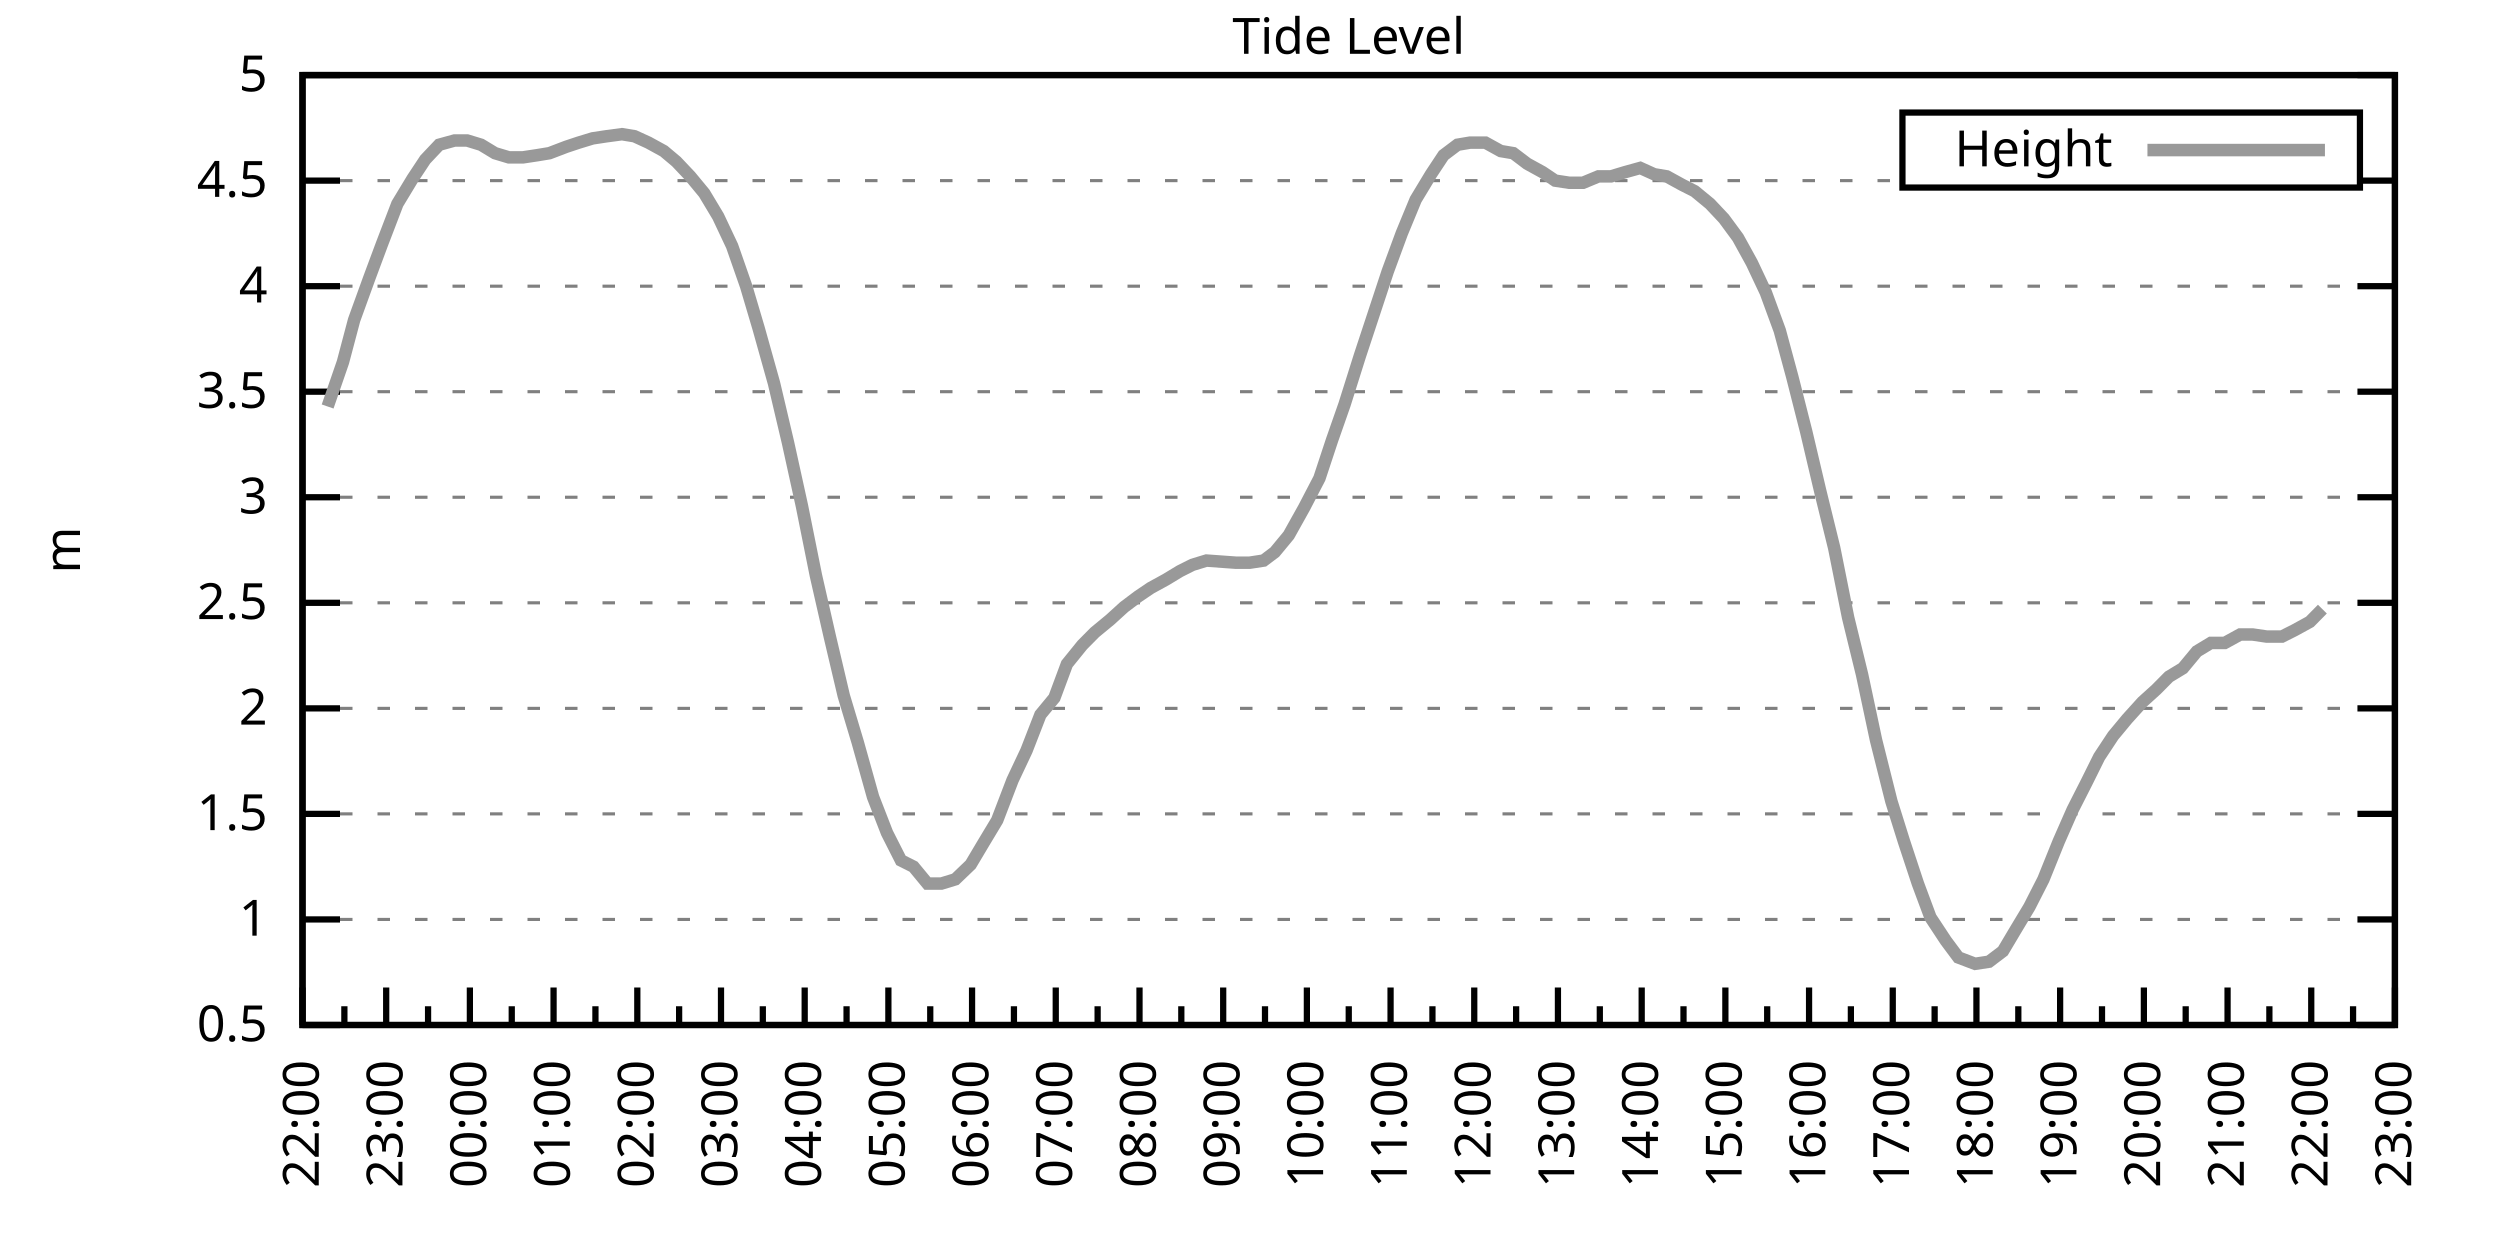
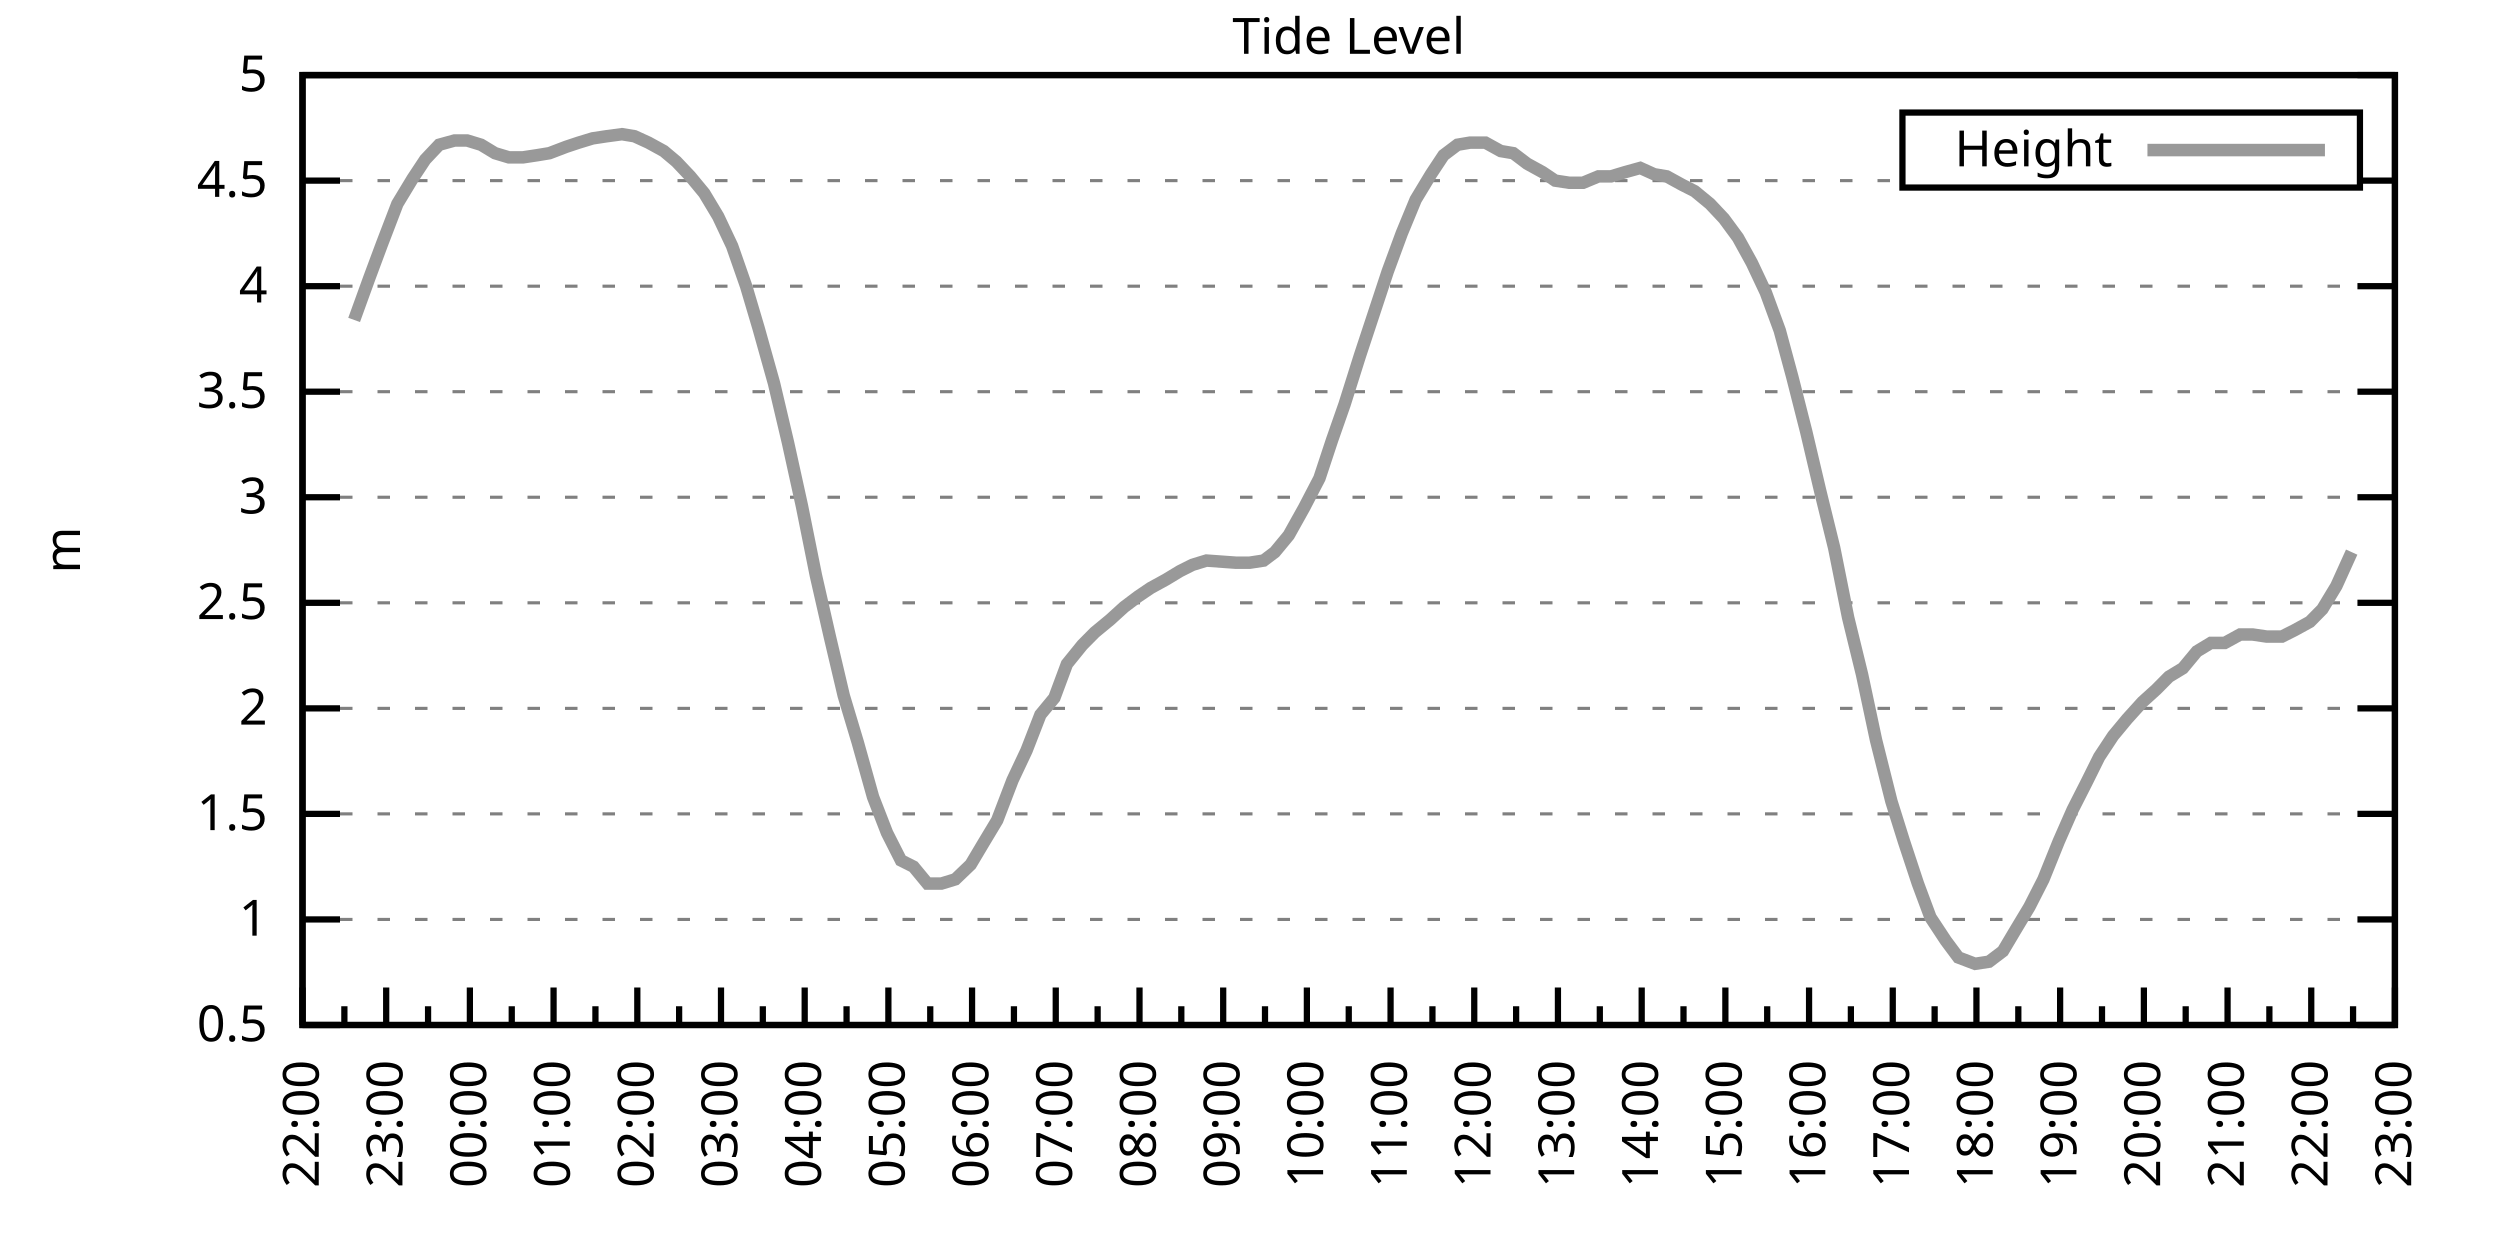
<svg xmlns="http://www.w3.org/2000/svg" xmlns:xlink="http://www.w3.org/1999/xlink" width="400" height="200" viewBox="0 0 400 200">
  <g id="gnuplot_canvas">
    <rect x="0" y="0" width="400" height="200" fill="none" />
    <defs>
      <circle id="gpDot" r="0.5" stroke-width="0.5" stroke="currentColor" />
      <path id="gpPt0" stroke-width="0.333" stroke="currentColor" d="M-1,0 h2 M0,-1 v2" />
      <path id="gpPt1" stroke-width="0.333" stroke="currentColor" d="M-1,-1 L1,1 M1,-1 L-1,1" />
      <path id="gpPt2" stroke-width="0.333" stroke="currentColor" d="M-1,0 L1,0 M0,-1 L0,1 M-1,-1 L1,1 M-1,1 L1,-1" />
      <rect id="gpPt3" stroke-width="0.333" stroke="currentColor" x="-1" y="-1" width="2" height="2" />
      <rect id="gpPt4" stroke-width="0.333" stroke="currentColor" fill="currentColor" x="-1" y="-1" width="2" height="2" />
      <circle id="gpPt5" stroke-width="0.333" stroke="currentColor" cx="0" cy="0" r="1" />
      <use xlink:href="#gpPt5" id="gpPt6" fill="currentColor" stroke="none" />
      <path id="gpPt7" stroke-width="0.333" stroke="currentColor" d="M0,-1.33 L-1.33,0.67 L1.33,0.67 z" />
      <use xlink:href="#gpPt7" id="gpPt8" fill="currentColor" stroke="none" />
      <use xlink:href="#gpPt7" id="gpPt9" stroke="currentColor" transform="rotate(180)" />
      <use xlink:href="#gpPt9" id="gpPt10" fill="currentColor" stroke="none" />
      <use xlink:href="#gpPt3" id="gpPt11" stroke="currentColor" transform="rotate(45)" />
      <use xlink:href="#gpPt11" id="gpPt12" fill="currentColor" stroke="none" />
      <path id="gpPt13" stroke-width="0.333" stroke="currentColor" d="M0,1.330 L1.265,0.411 L0.782,-1.067 L-0.782,-1.076 L-1.265,0.411 z" />
      <use xlink:href="#gpPt13" id="gpPt14" fill="currentColor" stroke="none" />
      <filter id="textbox" filterUnits="objectBoundingBox" x="0" y="0" height="1" width="1">
        <feFlood flood-color="white" flood-opacity="1" result="bgnd" />
        <feComposite in="SourceGraphic" in2="bgnd" operator="atop" />
      </filter>
      <filter id="greybox" filterUnits="objectBoundingBox" x="0" y="0" height="1" width="1">
        <feFlood flood-color="lightgrey" flood-opacity="1" result="grey" />
        <feComposite in="SourceGraphic" in2="grey" operator="atop" />
      </filter>
    </defs>
    <g fill="none" color="white" stroke="currentColor" stroke-width="1.00" stroke-linecap="butt" stroke-linejoin="miter">
</g>
    <g fill="none" color="black" stroke="currentColor" stroke-width="1.00" stroke-linecap="butt" stroke-linejoin="miter">
      <g stroke="none" shape-rendering="crispEdges">
        <polygon fill="rgb(255, 255, 255)" points="48.40,164.00 383.18,164.00 383.18,12.02 48.40,12.02 " />
      </g>
    </g>
    <g fill="none" color="black" stroke="currentColor" stroke-width="1.00" stroke-linecap="butt" stroke-linejoin="miter">
</g>
    <g fill="none" color="black" stroke="black" stroke-width="0.50" stroke-linecap="butt" stroke-linejoin="miter">
</g>
    <g fill="none" color="gray" stroke="currentColor" stroke-width="0.50" stroke-linecap="butt" stroke-linejoin="miter">
      <path stroke="gray" stroke-dasharray="2,4" class="gridline" d="M48.40,164.00 L383.19,164.00  " />
    </g>
    <g fill="none" color="gray" stroke="gray" stroke-width="1.00" stroke-linecap="butt" stroke-linejoin="miter">
</g>
    <g fill="none" color="black" stroke="currentColor" stroke-width="1.00" stroke-linecap="butt" stroke-linejoin="miter">
      <path stroke="black" d="M48.40,164.00 L54.40,164.00 M383.19,164.00 L377.19,164.00  " />
      <g transform="translate(42.80,166.60)" stroke="none" fill="black" font-family="Sans" font-size="8.00" text-anchor="end">
        <text>
          <tspan font-family="Sans"> 0.5</tspan>
        </text>
      </g>
    </g>
    <g fill="none" color="black" stroke="currentColor" stroke-width="1.00" stroke-linecap="butt" stroke-linejoin="miter">
</g>
    <g fill="none" color="black" stroke="black" stroke-width="0.50" stroke-linecap="butt" stroke-linejoin="miter">
</g>
    <g fill="none" color="gray" stroke="currentColor" stroke-width="0.50" stroke-linecap="butt" stroke-linejoin="miter">
      <path stroke="gray" stroke-dasharray="2,4" class="gridline" d="M48.40,147.11 L383.19,147.11  " />
    </g>
    <g fill="none" color="gray" stroke="gray" stroke-width="1.00" stroke-linecap="butt" stroke-linejoin="miter">
</g>
    <g fill="none" color="black" stroke="currentColor" stroke-width="1.00" stroke-linecap="butt" stroke-linejoin="miter">
      <path stroke="black" d="M48.40,147.11 L54.40,147.11 M383.19,147.11 L377.19,147.11  " />
      <g transform="translate(42.80,149.71)" stroke="none" fill="black" font-family="Sans" font-size="8.00" text-anchor="end">
        <text>
          <tspan font-family="Sans"> 1</tspan>
        </text>
      </g>
    </g>
    <g fill="none" color="black" stroke="currentColor" stroke-width="1.00" stroke-linecap="butt" stroke-linejoin="miter">
</g>
    <g fill="none" color="black" stroke="black" stroke-width="0.50" stroke-linecap="butt" stroke-linejoin="miter">
</g>
    <g fill="none" color="gray" stroke="currentColor" stroke-width="0.50" stroke-linecap="butt" stroke-linejoin="miter">
      <path stroke="gray" stroke-dasharray="2,4" class="gridline" d="M48.40,130.22 L383.19,130.22  " />
    </g>
    <g fill="none" color="gray" stroke="gray" stroke-width="1.00" stroke-linecap="butt" stroke-linejoin="miter">
</g>
    <g fill="none" color="black" stroke="currentColor" stroke-width="1.00" stroke-linecap="butt" stroke-linejoin="miter">
      <path stroke="black" d="M48.40,130.22 L54.40,130.22 M383.19,130.22 L377.19,130.22  " />
      <g transform="translate(42.80,132.82)" stroke="none" fill="black" font-family="Sans" font-size="8.00" text-anchor="end">
        <text>
          <tspan font-family="Sans"> 1.5</tspan>
        </text>
      </g>
    </g>
    <g fill="none" color="black" stroke="currentColor" stroke-width="1.00" stroke-linecap="butt" stroke-linejoin="miter">
</g>
    <g fill="none" color="black" stroke="black" stroke-width="0.50" stroke-linecap="butt" stroke-linejoin="miter">
</g>
    <g fill="none" color="gray" stroke="currentColor" stroke-width="0.50" stroke-linecap="butt" stroke-linejoin="miter">
      <path stroke="gray" stroke-dasharray="2,4" class="gridline" d="M48.40,113.34 L383.19,113.34  " />
    </g>
    <g fill="none" color="gray" stroke="gray" stroke-width="1.00" stroke-linecap="butt" stroke-linejoin="miter">
</g>
    <g fill="none" color="black" stroke="currentColor" stroke-width="1.00" stroke-linecap="butt" stroke-linejoin="miter">
      <path stroke="black" d="M48.40,113.34 L54.40,113.34 M383.19,113.34 L377.19,113.34  " />
      <g transform="translate(42.80,115.94)" stroke="none" fill="black" font-family="Sans" font-size="8.00" text-anchor="end">
        <text>
          <tspan font-family="Sans"> 2</tspan>
        </text>
      </g>
    </g>
    <g fill="none" color="black" stroke="currentColor" stroke-width="1.00" stroke-linecap="butt" stroke-linejoin="miter">
</g>
    <g fill="none" color="black" stroke="black" stroke-width="0.50" stroke-linecap="butt" stroke-linejoin="miter">
</g>
    <g fill="none" color="gray" stroke="currentColor" stroke-width="0.50" stroke-linecap="butt" stroke-linejoin="miter">
      <path stroke="gray" stroke-dasharray="2,4" class="gridline" d="M48.40,96.45 L383.19,96.45  " />
    </g>
    <g fill="none" color="gray" stroke="gray" stroke-width="1.00" stroke-linecap="butt" stroke-linejoin="miter">
</g>
    <g fill="none" color="black" stroke="currentColor" stroke-width="1.00" stroke-linecap="butt" stroke-linejoin="miter">
      <path stroke="black" d="M48.40,96.45 L54.40,96.45 M383.19,96.45 L377.19,96.45  " />
      <g transform="translate(42.80,99.05)" stroke="none" fill="black" font-family="Sans" font-size="8.00" text-anchor="end">
        <text>
          <tspan font-family="Sans"> 2.5</tspan>
        </text>
      </g>
    </g>
    <g fill="none" color="black" stroke="currentColor" stroke-width="1.00" stroke-linecap="butt" stroke-linejoin="miter">
</g>
    <g fill="none" color="black" stroke="black" stroke-width="0.50" stroke-linecap="butt" stroke-linejoin="miter">
</g>
    <g fill="none" color="gray" stroke="currentColor" stroke-width="0.50" stroke-linecap="butt" stroke-linejoin="miter">
      <path stroke="gray" stroke-dasharray="2,4" class="gridline" d="M48.40,79.56 L383.19,79.56  " />
    </g>
    <g fill="none" color="gray" stroke="gray" stroke-width="1.00" stroke-linecap="butt" stroke-linejoin="miter">
</g>
    <g fill="none" color="black" stroke="currentColor" stroke-width="1.00" stroke-linecap="butt" stroke-linejoin="miter">
      <path stroke="black" d="M48.40,79.56 L54.40,79.56 M383.19,79.56 L377.19,79.56  " />
      <g transform="translate(42.80,82.16)" stroke="none" fill="black" font-family="Sans" font-size="8.00" text-anchor="end">
        <text>
          <tspan font-family="Sans"> 3</tspan>
        </text>
      </g>
    </g>
    <g fill="none" color="black" stroke="currentColor" stroke-width="1.00" stroke-linecap="butt" stroke-linejoin="miter">
</g>
    <g fill="none" color="black" stroke="black" stroke-width="0.50" stroke-linecap="butt" stroke-linejoin="miter">
</g>
    <g fill="none" color="gray" stroke="currentColor" stroke-width="0.50" stroke-linecap="butt" stroke-linejoin="miter">
      <path stroke="gray" stroke-dasharray="2,4" class="gridline" d="M48.40,62.67 L383.19,62.67  " />
    </g>
    <g fill="none" color="gray" stroke="gray" stroke-width="1.00" stroke-linecap="butt" stroke-linejoin="miter">
</g>
    <g fill="none" color="black" stroke="currentColor" stroke-width="1.00" stroke-linecap="butt" stroke-linejoin="miter">
      <path stroke="black" d="M48.40,62.67 L54.40,62.67 M383.19,62.67 L377.19,62.67  " />
      <g transform="translate(42.80,65.27)" stroke="none" fill="black" font-family="Sans" font-size="8.00" text-anchor="end">
        <text>
          <tspan font-family="Sans"> 3.5</tspan>
        </text>
      </g>
    </g>
    <g fill="none" color="black" stroke="currentColor" stroke-width="1.00" stroke-linecap="butt" stroke-linejoin="miter">
</g>
    <g fill="none" color="black" stroke="black" stroke-width="0.50" stroke-linecap="butt" stroke-linejoin="miter">
</g>
    <g fill="none" color="gray" stroke="currentColor" stroke-width="0.50" stroke-linecap="butt" stroke-linejoin="miter">
      <path stroke="gray" stroke-dasharray="2,4" class="gridline" d="M48.40,45.79 L383.19,45.79  " />
    </g>
    <g fill="none" color="gray" stroke="gray" stroke-width="1.00" stroke-linecap="butt" stroke-linejoin="miter">
</g>
    <g fill="none" color="black" stroke="currentColor" stroke-width="1.00" stroke-linecap="butt" stroke-linejoin="miter">
      <path stroke="black" d="M48.40,45.79 L54.40,45.79 M383.19,45.79 L377.19,45.79  " />
      <g transform="translate(42.80,48.39)" stroke="none" fill="black" font-family="Sans" font-size="8.00" text-anchor="end">
        <text>
          <tspan font-family="Sans"> 4</tspan>
        </text>
      </g>
    </g>
    <g fill="none" color="black" stroke="currentColor" stroke-width="1.00" stroke-linecap="butt" stroke-linejoin="miter">
</g>
    <g fill="none" color="black" stroke="black" stroke-width="0.50" stroke-linecap="butt" stroke-linejoin="miter">
</g>
    <g fill="none" color="gray" stroke="currentColor" stroke-width="0.50" stroke-linecap="butt" stroke-linejoin="miter">
      <path stroke="gray" stroke-dasharray="2,4" class="gridline" d="M48.40,28.90 L304.39,28.90 M377.59,28.90 L383.19,28.90  " />
    </g>
    <g fill="none" color="gray" stroke="gray" stroke-width="1.00" stroke-linecap="butt" stroke-linejoin="miter">
</g>
    <g fill="none" color="black" stroke="currentColor" stroke-width="1.00" stroke-linecap="butt" stroke-linejoin="miter">
      <path stroke="black" d="M48.40,28.90 L54.40,28.90 M383.19,28.90 L377.19,28.90  " />
      <g transform="translate(42.80,31.50)" stroke="none" fill="black" font-family="Sans" font-size="8.00" text-anchor="end">
        <text>
          <tspan font-family="Sans"> 4.5</tspan>
        </text>
      </g>
    </g>
    <g fill="none" color="black" stroke="currentColor" stroke-width="1.00" stroke-linecap="butt" stroke-linejoin="miter">
</g>
    <g fill="none" color="black" stroke="black" stroke-width="0.50" stroke-linecap="butt" stroke-linejoin="miter">
</g>
    <g fill="none" color="gray" stroke="currentColor" stroke-width="0.50" stroke-linecap="butt" stroke-linejoin="miter">
      <path stroke="gray" stroke-dasharray="2,4" class="gridline" d="M48.40,12.01 L383.19,12.01  " />
    </g>
    <g fill="none" color="gray" stroke="gray" stroke-width="1.00" stroke-linecap="butt" stroke-linejoin="miter">
</g>
    <g fill="none" color="black" stroke="currentColor" stroke-width="1.00" stroke-linecap="butt" stroke-linejoin="miter">
      <path stroke="black" d="M48.40,12.01 L54.40,12.01 M383.19,12.01 L377.19,12.01  " />
      <g transform="translate(42.80,14.61)" stroke="none" fill="black" font-family="Sans" font-size="8.00" text-anchor="end">
        <text>
          <tspan font-family="Sans"> 5</tspan>
        </text>
      </g>
    </g>
    <g fill="none" color="black" stroke="currentColor" stroke-width="1.00" stroke-linecap="butt" stroke-linejoin="miter">
      <path stroke="black" d="M48.40,164.00 L48.40,158.00  " />
      <g transform="translate(51.00,169.60) rotate(270)" stroke="none" fill="black" font-family="Sans" font-size="8.00" text-anchor="end">
        <text>
          <tspan font-family="Sans">22:00</tspan>
        </text>
      </g>
    </g>
    <g fill="none" color="black" stroke="currentColor" stroke-width="1.00" stroke-linecap="butt" stroke-linejoin="miter">
      <path stroke="black" d="M55.10,164.00 L55.10,161.00 M61.79,164.00 L61.79,158.00  " />
      <g transform="translate(64.39,169.60) rotate(270)" stroke="none" fill="black" font-family="Sans" font-size="8.00" text-anchor="end">
        <text>
          <tspan font-family="Sans">23:00</tspan>
        </text>
      </g>
    </g>
    <g fill="none" color="black" stroke="currentColor" stroke-width="1.00" stroke-linecap="butt" stroke-linejoin="miter">
      <path stroke="black" d="M68.49,164.00 L68.49,161.00 M75.18,164.00 L75.18,158.00  " />
      <g transform="translate(77.78,169.60) rotate(270)" stroke="none" fill="black" font-family="Sans" font-size="8.00" text-anchor="end">
        <text>
          <tspan font-family="Sans">00:00</tspan>
        </text>
      </g>
    </g>
    <g fill="none" color="black" stroke="currentColor" stroke-width="1.00" stroke-linecap="butt" stroke-linejoin="miter">
      <path stroke="black" d="M81.88,164.00 L81.88,161.00 M88.57,164.00 L88.57,158.00  " />
      <g transform="translate(91.17,169.60) rotate(270)" stroke="none" fill="black" font-family="Sans" font-size="8.00" text-anchor="end">
        <text>
          <tspan font-family="Sans">01:00</tspan>
        </text>
      </g>
    </g>
    <g fill="none" color="black" stroke="currentColor" stroke-width="1.00" stroke-linecap="butt" stroke-linejoin="miter">
      <path stroke="black" d="M95.27,164.00 L95.27,161.00 M101.97,164.00 L101.97,158.00  " />
      <g transform="translate(104.57,169.60) rotate(270)" stroke="none" fill="black" font-family="Sans" font-size="8.00" text-anchor="end">
        <text>
          <tspan font-family="Sans">02:00</tspan>
        </text>
      </g>
    </g>
    <g fill="none" color="black" stroke="currentColor" stroke-width="1.00" stroke-linecap="butt" stroke-linejoin="miter">
      <path stroke="black" d="M108.66,164.00 L108.66,161.00 M115.36,164.00 L115.36,158.00  " />
      <g transform="translate(117.96,169.60) rotate(270)" stroke="none" fill="black" font-family="Sans" font-size="8.00" text-anchor="end">
        <text>
          <tspan font-family="Sans">03:00</tspan>
        </text>
      </g>
    </g>
    <g fill="none" color="black" stroke="currentColor" stroke-width="1.00" stroke-linecap="butt" stroke-linejoin="miter">
      <path stroke="black" d="M122.05,164.00 L122.05,161.00 M128.75,164.00 L128.75,158.00  " />
      <g transform="translate(131.35,169.60) rotate(270)" stroke="none" fill="black" font-family="Sans" font-size="8.00" text-anchor="end">
        <text>
          <tspan font-family="Sans">04:00</tspan>
        </text>
      </g>
    </g>
    <g fill="none" color="black" stroke="currentColor" stroke-width="1.00" stroke-linecap="butt" stroke-linejoin="miter">
      <path stroke="black" d="M135.45,164.00 L135.45,161.00 M142.14,164.00 L142.14,158.00  " />
      <g transform="translate(144.74,169.60) rotate(270)" stroke="none" fill="black" font-family="Sans" font-size="8.00" text-anchor="end">
        <text>
          <tspan font-family="Sans">05:00</tspan>
        </text>
      </g>
    </g>
    <g fill="none" color="black" stroke="currentColor" stroke-width="1.00" stroke-linecap="butt" stroke-linejoin="miter">
      <path stroke="black" d="M148.84,164.00 L148.84,161.00 M155.53,164.00 L155.53,158.00  " />
      <g transform="translate(158.13,169.60) rotate(270)" stroke="none" fill="black" font-family="Sans" font-size="8.00" text-anchor="end">
        <text>
          <tspan font-family="Sans">06:00</tspan>
        </text>
      </g>
    </g>
    <g fill="none" color="black" stroke="currentColor" stroke-width="1.00" stroke-linecap="butt" stroke-linejoin="miter">
      <path stroke="black" d="M162.23,164.00 L162.23,161.00 M168.92,164.00 L168.92,158.00  " />
      <g transform="translate(171.52,169.60) rotate(270)" stroke="none" fill="black" font-family="Sans" font-size="8.00" text-anchor="end">
        <text>
          <tspan font-family="Sans">07:00</tspan>
        </text>
      </g>
    </g>
    <g fill="none" color="black" stroke="currentColor" stroke-width="1.00" stroke-linecap="butt" stroke-linejoin="miter">
      <path stroke="black" d="M175.62,164.00 L175.62,161.00 M182.32,164.00 L182.32,158.00  " />
      <g transform="translate(184.92,169.60) rotate(270)" stroke="none" fill="black" font-family="Sans" font-size="8.00" text-anchor="end">
        <text>
          <tspan font-family="Sans">08:00</tspan>
        </text>
      </g>
    </g>
    <g fill="none" color="black" stroke="currentColor" stroke-width="1.00" stroke-linecap="butt" stroke-linejoin="miter">
      <path stroke="black" d="M189.01,164.00 L189.01,161.00 M195.71,164.00 L195.71,158.00  " />
      <g transform="translate(198.31,169.60) rotate(270)" stroke="none" fill="black" font-family="Sans" font-size="8.00" text-anchor="end">
        <text>
          <tspan font-family="Sans">09:00</tspan>
        </text>
      </g>
    </g>
    <g fill="none" color="black" stroke="currentColor" stroke-width="1.00" stroke-linecap="butt" stroke-linejoin="miter">
      <path stroke="black" d="M202.40,164.00 L202.40,161.00 M209.10,164.00 L209.10,158.00  " />
      <g transform="translate(211.70,169.60) rotate(270)" stroke="none" fill="black" font-family="Sans" font-size="8.00" text-anchor="end">
        <text>
          <tspan font-family="Sans">10:00</tspan>
        </text>
      </g>
    </g>
    <g fill="none" color="black" stroke="currentColor" stroke-width="1.00" stroke-linecap="butt" stroke-linejoin="miter">
      <path stroke="black" d="M215.80,164.00 L215.80,161.00 M222.49,164.00 L222.49,158.00  " />
      <g transform="translate(225.09,169.60) rotate(270)" stroke="none" fill="black" font-family="Sans" font-size="8.00" text-anchor="end">
        <text>
          <tspan font-family="Sans">11:00</tspan>
        </text>
      </g>
    </g>
    <g fill="none" color="black" stroke="currentColor" stroke-width="1.00" stroke-linecap="butt" stroke-linejoin="miter">
      <path stroke="black" d="M229.19,164.00 L229.19,161.00 M235.88,164.00 L235.88,158.00  " />
      <g transform="translate(238.48,169.60) rotate(270)" stroke="none" fill="black" font-family="Sans" font-size="8.00" text-anchor="end">
        <text>
          <tspan font-family="Sans">12:00</tspan>
        </text>
      </g>
    </g>
    <g fill="none" color="black" stroke="currentColor" stroke-width="1.00" stroke-linecap="butt" stroke-linejoin="miter">
      <path stroke="black" d="M242.58,164.00 L242.58,161.00 M249.27,164.00 L249.27,158.00  " />
      <g transform="translate(251.87,169.60) rotate(270)" stroke="none" fill="black" font-family="Sans" font-size="8.00" text-anchor="end">
        <text>
          <tspan font-family="Sans">13:00</tspan>
        </text>
      </g>
    </g>
    <g fill="none" color="black" stroke="currentColor" stroke-width="1.00" stroke-linecap="butt" stroke-linejoin="miter">
      <path stroke="black" d="M255.97,164.00 L255.97,161.00 M262.67,164.00 L262.67,158.00  " />
      <g transform="translate(265.27,169.60) rotate(270)" stroke="none" fill="black" font-family="Sans" font-size="8.00" text-anchor="end">
        <text>
          <tspan font-family="Sans">14:00</tspan>
        </text>
      </g>
    </g>
    <g fill="none" color="black" stroke="currentColor" stroke-width="1.00" stroke-linecap="butt" stroke-linejoin="miter">
      <path stroke="black" d="M269.36,164.00 L269.36,161.00 M276.06,164.00 L276.06,158.00  " />
      <g transform="translate(278.66,169.60) rotate(270)" stroke="none" fill="black" font-family="Sans" font-size="8.00" text-anchor="end">
        <text>
          <tspan font-family="Sans">15:00</tspan>
        </text>
      </g>
    </g>
    <g fill="none" color="black" stroke="currentColor" stroke-width="1.00" stroke-linecap="butt" stroke-linejoin="miter">
      <path stroke="black" d="M282.75,164.00 L282.75,161.00 M289.45,164.00 L289.45,158.00  " />
      <g transform="translate(292.05,169.60) rotate(270)" stroke="none" fill="black" font-family="Sans" font-size="8.00" text-anchor="end">
        <text>
          <tspan font-family="Sans">16:00</tspan>
        </text>
      </g>
    </g>
    <g fill="none" color="black" stroke="currentColor" stroke-width="1.00" stroke-linecap="butt" stroke-linejoin="miter">
      <path stroke="black" d="M296.14,164.00 L296.14,161.00 M302.84,164.00 L302.84,158.00  " />
      <g transform="translate(305.44,169.60) rotate(270)" stroke="none" fill="black" font-family="Sans" font-size="8.00" text-anchor="end">
        <text>
          <tspan font-family="Sans">17:00</tspan>
        </text>
      </g>
    </g>
    <g fill="none" color="black" stroke="currentColor" stroke-width="1.00" stroke-linecap="butt" stroke-linejoin="miter">
      <path stroke="black" d="M309.54,164.00 L309.54,161.00 M316.23,164.00 L316.23,158.00  " />
      <g transform="translate(318.83,169.60) rotate(270)" stroke="none" fill="black" font-family="Sans" font-size="8.00" text-anchor="end">
        <text>
          <tspan font-family="Sans">18:00</tspan>
        </text>
      </g>
    </g>
    <g fill="none" color="black" stroke="currentColor" stroke-width="1.00" stroke-linecap="butt" stroke-linejoin="miter">
      <path stroke="black" d="M322.93,164.00 L322.93,161.00 M329.62,164.00 L329.62,158.00  " />
      <g transform="translate(332.22,169.60) rotate(270)" stroke="none" fill="black" font-family="Sans" font-size="8.00" text-anchor="end">
        <text>
          <tspan font-family="Sans">19:00</tspan>
        </text>
      </g>
    </g>
    <g fill="none" color="black" stroke="currentColor" stroke-width="1.00" stroke-linecap="butt" stroke-linejoin="miter">
      <path stroke="black" d="M336.32,164.00 L336.32,161.00 M343.02,164.00 L343.02,158.00  " />
      <g transform="translate(345.62,169.60) rotate(270)" stroke="none" fill="black" font-family="Sans" font-size="8.00" text-anchor="end">
        <text>
          <tspan font-family="Sans">20:00</tspan>
        </text>
      </g>
    </g>
    <g fill="none" color="black" stroke="currentColor" stroke-width="1.00" stroke-linecap="butt" stroke-linejoin="miter">
      <path stroke="black" d="M349.71,164.00 L349.71,161.00 M356.41,164.00 L356.41,158.00  " />
      <g transform="translate(359.01,169.60) rotate(270)" stroke="none" fill="black" font-family="Sans" font-size="8.00" text-anchor="end">
        <text>
          <tspan font-family="Sans">21:00</tspan>
        </text>
      </g>
    </g>
    <g fill="none" color="black" stroke="currentColor" stroke-width="1.00" stroke-linecap="butt" stroke-linejoin="miter">
      <path stroke="black" d="M363.10,164.00 L363.10,161.00 M369.80,164.00 L369.80,158.00  " />
      <g transform="translate(372.40,169.60) rotate(270)" stroke="none" fill="black" font-family="Sans" font-size="8.00" text-anchor="end">
        <text>
          <tspan font-family="Sans">22:00</tspan>
        </text>
      </g>
    </g>
    <g fill="none" color="black" stroke="currentColor" stroke-width="1.00" stroke-linecap="butt" stroke-linejoin="miter">
      <path stroke="black" d="M376.49,164.00 L376.49,161.00 M383.19,164.00 L383.19,158.00  " />
      <g transform="translate(385.79,169.60) rotate(270)" stroke="none" fill="black" font-family="Sans" font-size="8.00" text-anchor="end">
        <text>
          <tspan font-family="Sans">23:00</tspan>
        </text>
      </g>
    </g>
    <g fill="none" color="black" stroke="currentColor" stroke-width="1.00" stroke-linecap="butt" stroke-linejoin="miter">
</g>
    <g fill="none" color="black" stroke="currentColor" stroke-width="1.00" stroke-linecap="butt" stroke-linejoin="miter">
      <path stroke="black" d="M48.40,12.01 L48.40,164.00 L383.19,164.00 L383.19,12.01 L48.40,12.01 Z  " />
    </g>
    <g fill="none" color="black" stroke="currentColor" stroke-width="1.00" stroke-linecap="butt" stroke-linejoin="miter">
      <g transform="translate(12.80,88.01) rotate(270)" stroke="none" fill="black" font-family="Sans" font-size="8.00" text-anchor="middle">
        <text>
          <tspan font-family="Sans">m</tspan>
        </text>
      </g>
    </g>
    <g fill="none" color="black" stroke="currentColor" stroke-width="1.00" stroke-linecap="butt" stroke-linejoin="miter">
</g>
    <g fill="none" color="black" stroke="currentColor" stroke-width="1.00" stroke-linecap="butt" stroke-linejoin="miter">
      <path stroke="black" d="M304.39,30.01 L304.39,18.01 L377.59,18.01 L377.59,30.01 L304.39,30.01 Z  " />
    </g>
    <g id="Tide_level_plot_1">
      <g fill="none" color="white" stroke="black" stroke-width="2.00" stroke-linecap="butt" stroke-linejoin="miter">
</g>
      <g fill="none" color="black" stroke="currentColor" stroke-width="2.00" stroke-linecap="butt" stroke-linejoin="miter">
        <g transform="translate(337.99,26.61)" stroke="none" fill="black" font-family="Sans" font-size="8.00" text-anchor="end">
          <text>
            <tspan font-family="Sans">Height</tspan>
          </text>
        </g>
      </g>
      <g fill="none" color="black" stroke="currentColor" stroke-width="2.00" stroke-linecap="butt" stroke-linejoin="miter">
-         <path stroke="rgb(153, 153, 153)" d="M343.59,24.01 L371.99,24.01 M52.42,65.04 L54.87,57.94 L56.66,51.19 L59.11,44.43 L61.12,39.03 L63.58,32.61   L66.03,28.56 L68.04,25.52 L70.27,23.16 L72.73,22.48 L74.74,22.48 L76.97,23.16 L79.20,24.51 L81.43,25.18   L83.66,25.18 L85.90,24.84 L87.91,24.51 L90.58,23.49 L92.59,22.82 L94.82,22.14 L97.06,21.80 L99.51,21.47   L101.52,21.80 L103.75,22.82 L106.21,24.17 L108.22,25.86 L110.45,28.22 L112.68,30.92 L114.91,34.64 L117.14,39.37   L119.38,45.79 L121.38,52.54 L123.84,61.32 L126.07,70.78 L128.30,80.91 L130.54,92.06 L132.77,101.85 L135.00,111.31   L137.23,118.74 L139.69,127.52 L141.92,133.26 L144.15,137.66 L146.16,138.67 L148.39,141.37 L150.62,141.37 L152.85,140.69   L155.31,138.33 L157.32,134.95 L159.55,131.24 L162.01,124.82 L164.24,120.09 L166.47,114.35 L168.70,111.65 L170.71,106.24   L173.17,103.20 L175.17,101.18 L177.63,99.15 L179.86,97.12 L182.09,95.44 L184.10,94.08 L186.56,92.73 L188.79,91.38   L190.80,90.37 L193.03,89.69 L197.72,90.03 L199.95,90.03 L202.18,89.69 L203.97,88.34 L206.20,85.64 L208.65,81.25   L211.11,76.52 L213.12,70.44 L215.13,64.70 L217.58,56.93 L219.81,50.18 L222.04,43.42 L224.28,37.34 L226.51,31.94   L228.96,27.88 L230.97,24.84 L233.20,23.16 L235.21,22.82 L237.67,22.82 L240.12,24.17 L242.13,24.51 L244.36,26.20   L246.82,27.55 L248.83,28.90 L251.06,29.24 L253.29,29.24 L255.75,28.22 L257.76,28.22 L259.99,27.55 L262.44,26.87   L264.67,27.88 L266.68,28.22 L269.14,29.57 L271.15,30.59 L273.60,32.61 L275.83,34.98 L278.07,38.02 L280.30,42.07   L282.53,46.80 L284.76,52.88 L286.77,60.31 L289.00,69.09 L291.23,78.55 L293.47,87.67 L295.70,98.81 L297.93,107.93   L300.16,118.40 L302.62,128.20 L304.63,134.62 L306.86,141.37 L308.87,146.77 L311.32,150.49 L313.33,153.19 L316.01,154.21   L318.24,153.87 L320.47,152.18 L322.48,148.80 L324.71,145.09 L326.95,140.69 L329.40,134.62 L331.63,129.55 L333.86,125.16   L335.87,121.11 L338.10,117.73 L340.34,115.03 L342.79,112.32 L345.02,110.30 L347.03,108.27 L349.26,106.92 L351.50,104.22   L353.73,102.87 L355.96,102.87 L358.42,101.52 L360.42,101.52 L362.66,101.85 L365.11,101.85 L367.12,100.84 L369.58,99.49   L371.58,97.46  " />
+         <path stroke="rgb(153, 153, 153)" d="M343.59,24.01 L371.99,24.01 M56.66,51.19 L59.11,44.43 L61.12,39.03 L63.58,32.61 L66.03,28.56 L68.04,25.52   L70.27,23.16 L72.73,22.48 L74.74,22.48 L76.97,23.16 L79.20,24.51 L81.43,25.18 L83.66,25.18 L85.90,24.84   L87.91,24.51 L90.58,23.49 L92.59,22.82 L94.82,22.14 L97.06,21.80 L99.51,21.47 L101.52,21.80 L103.75,22.82   L106.21,24.17 L108.22,25.86 L110.45,28.22 L112.68,30.92 L114.91,34.64 L117.14,39.37 L119.38,45.79 L121.38,52.54   L123.84,61.32 L126.07,70.78 L128.30,80.91 L130.54,92.06 L132.77,101.85 L135.00,111.31 L137.23,118.74 L139.69,127.52   L141.92,133.26 L144.15,137.66 L146.16,138.67 L148.39,141.37 L150.62,141.37 L152.85,140.69 L155.31,138.33 L157.32,134.95   L159.55,131.24 L162.01,124.82 L164.24,120.09 L166.47,114.35 L168.70,111.65 L170.71,106.24 L173.17,103.20 L175.17,101.18   L177.63,99.15 L179.86,97.12 L182.09,95.44 L184.10,94.08 L186.56,92.73 L188.79,91.38 L190.80,90.37 L193.03,89.69   L197.72,90.03 L199.95,90.03 L202.18,89.69 L203.97,88.34 L206.20,85.64 L208.65,81.25 L211.11,76.52 L213.12,70.44   L215.13,64.70 L217.58,56.93 L219.81,50.18 L222.04,43.42 L224.28,37.34 L226.51,31.94 L228.96,27.88 L230.97,24.84   L233.20,23.16 L235.21,22.82 L237.67,22.82 L240.12,24.17 L242.13,24.51 L244.36,26.20 L246.82,27.55 L248.83,28.90   L251.06,29.24 L253.29,29.24 L255.75,28.22 L257.76,28.22 L259.99,27.55 L262.44,26.87 L264.67,27.88 L266.68,28.22   L269.14,29.57 L271.15,30.59 L273.60,32.61 L275.83,34.98 L278.07,38.02 L280.30,42.07 L282.53,46.80 L284.76,52.88   L286.77,60.31 L289.00,69.09 L291.23,78.55 L293.47,87.67 L295.70,98.81 L297.93,107.93 L300.16,118.40 L302.62,128.20   L304.63,134.62 L306.86,141.37 L308.87,146.77 L311.32,150.49 L313.33,153.19 L316.01,154.21 L318.24,153.87 L320.47,152.18   L322.48,148.80 L324.71,145.09 L326.95,140.69 L329.40,134.62 L331.63,129.55 L333.86,125.16 L335.87,121.11 L338.10,117.73   L340.34,115.03 L342.79,112.32 L345.02,110.30 L347.03,108.27 L349.26,106.92 L351.50,104.22 L353.73,102.87 L355.96,102.87   L358.42,101.52 L360.42,101.52 L362.66,101.85 L365.11,101.85 L367.12,100.84 L369.58,99.49 L371.58,97.46 L373.82,93.75   L376.27,88.34  " />
      </g>
    </g>
    <g fill="none" color="black" stroke="currentColor" stroke-width="2.00" stroke-linecap="butt" stroke-linejoin="miter">
</g>
    <g fill="none" color="black" stroke="black" stroke-width="1.00" stroke-linecap="butt" stroke-linejoin="miter">
</g>
    <g fill="none" color="black" stroke="currentColor" stroke-width="1.00" stroke-linecap="butt" stroke-linejoin="miter">
      <path stroke="black" d="M48.40,12.01 L48.40,164.00 L383.19,164.00 L383.19,12.01 L48.40,12.01 Z  " />
    </g>
    <g fill="none" color="black" stroke="currentColor" stroke-width="1.00" stroke-linecap="butt" stroke-linejoin="miter">
      <g transform="translate(215.79,8.61)" stroke="none" fill="black" font-family="Sans" font-size="8.00" text-anchor="middle">
        <text>
          <tspan font-family="Sans">Tide Level</tspan>
        </text>
      </g>
    </g>
    <g fill="none" color="black" stroke="currentColor" stroke-width="1.00" stroke-linecap="butt" stroke-linejoin="miter">
</g>
  </g>
</svg>
